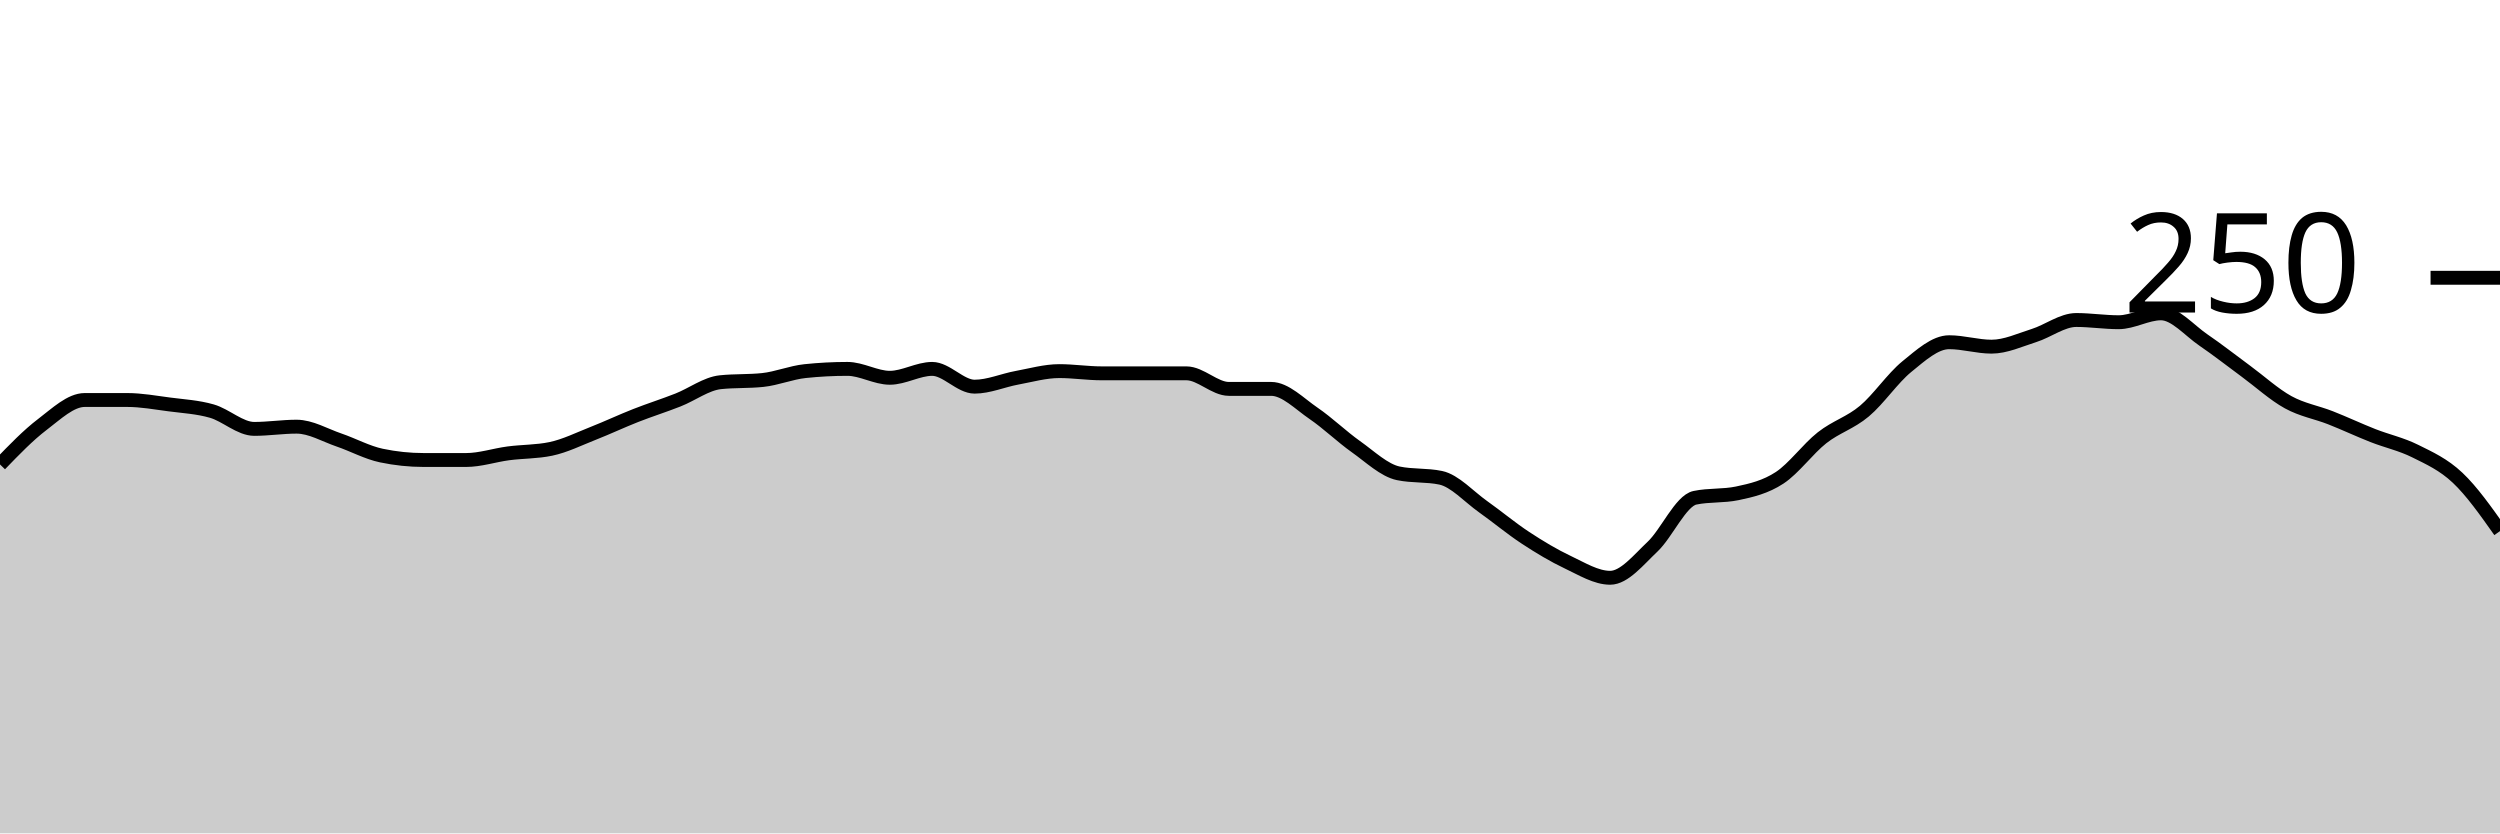
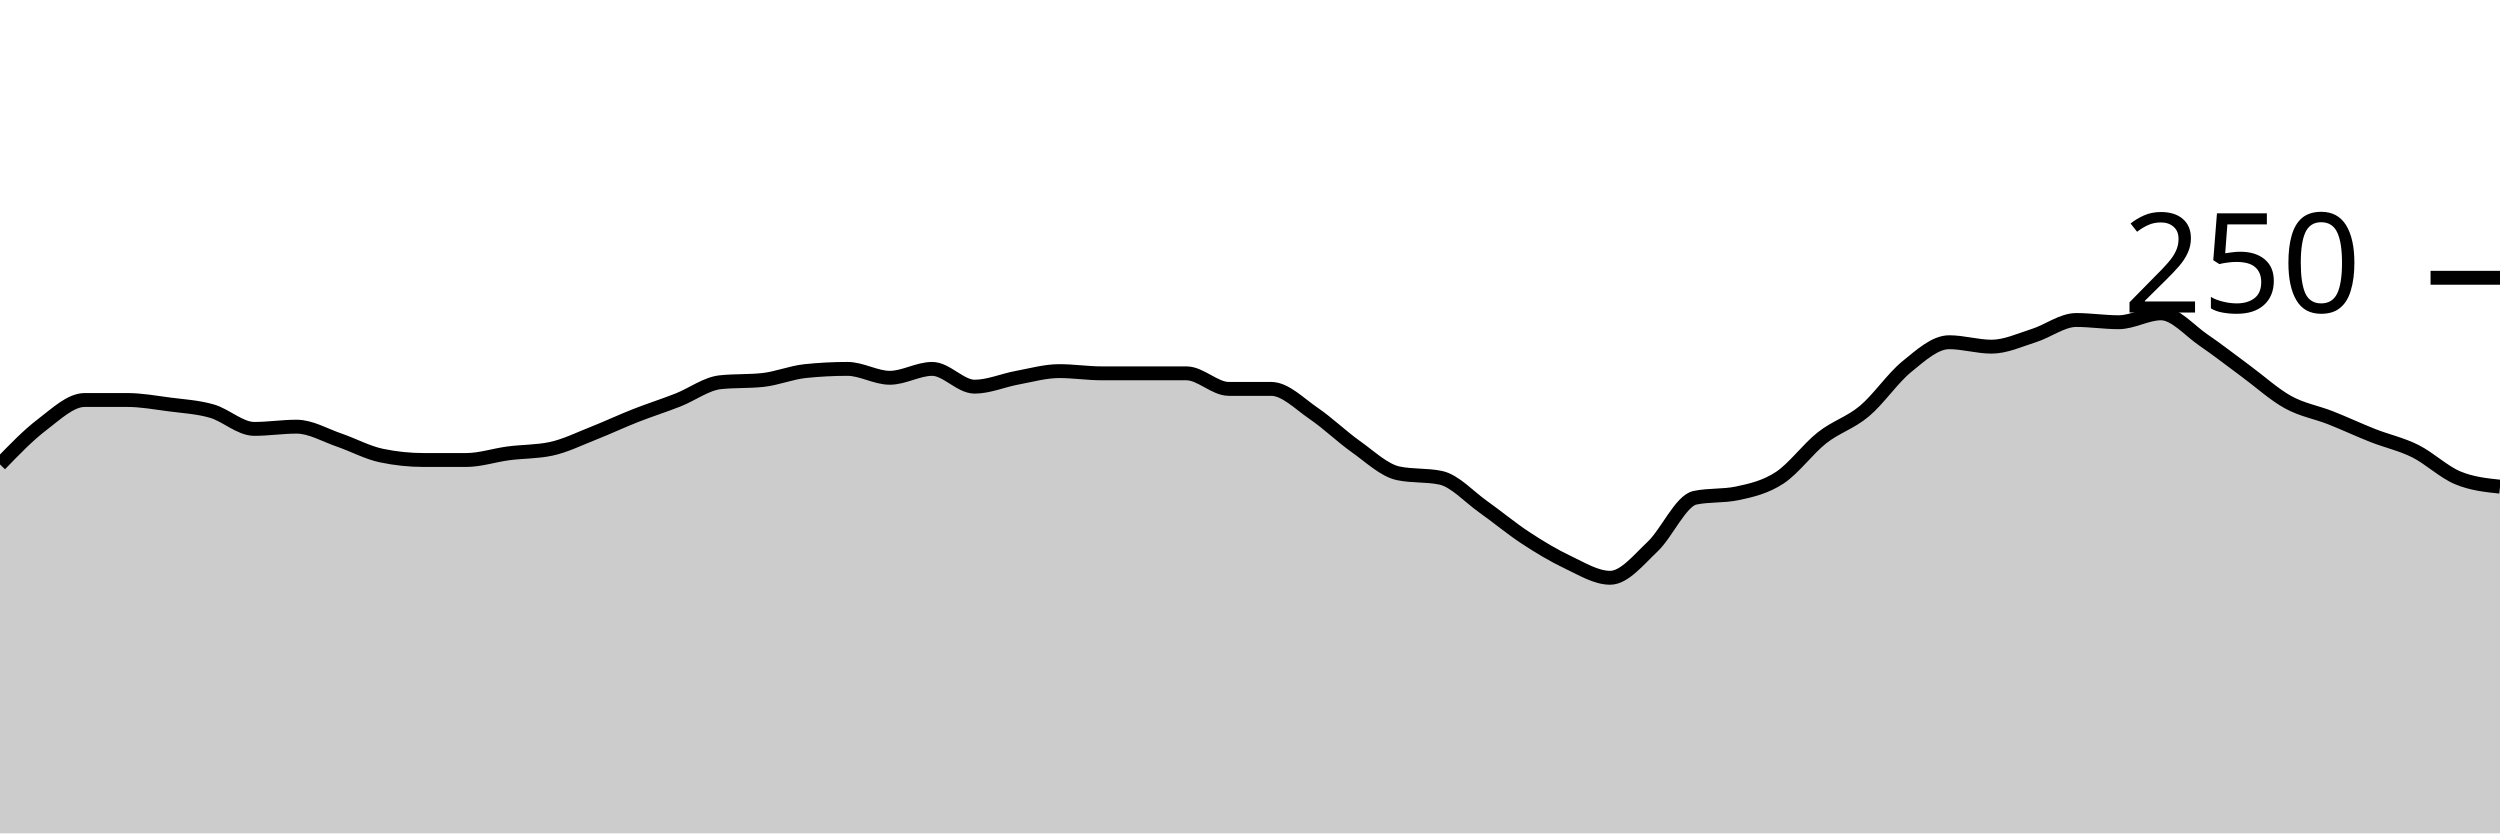
<svg xmlns="http://www.w3.org/2000/svg" viewBox="0 0 180 60">
  <g transform="translate(0,20)">
-     <path class="area" fill="rgba(0, 0, 0, 0.2)" d="M0,13.44C1.017,12.387,2.034,11.333,3.051,10.56C4.068,9.787,5.085,8.8,6.102,8.8C7.119,8.8,8.136,8.8,9.153,8.8C10.169,8.8,11.186,8.987,12.203,9.12C13.22,9.253,14.237,9.307,15.254,9.6C16.271,9.893,17.288,10.88,18.305,10.88C19.322,10.88,20.339,10.72,21.356,10.72C22.373,10.72,23.39,11.333,24.407,11.68C25.424,12.027,26.441,12.587,27.458,12.8C28.475,13.013,29.492,13.12,30.508,13.12C31.525,13.12,32.542,13.12,33.559,13.12C34.576,13.12,35.593,12.773,36.61,12.64C37.627,12.507,38.644,12.533,39.661,12.32C40.678,12.107,41.695,11.6,42.712,11.2C43.729,10.8,44.746,10.32,45.763,9.92C46.78,9.52,47.797,9.2,48.814,8.8C49.831,8.4,50.847,7.627,51.864,7.52C52.881,7.413,53.898,7.467,54.915,7.36C55.932,7.253,56.949,6.827,57.966,6.72C58.983,6.613,60,6.56,61.017,6.56C62.034,6.56,63.051,7.2,64.068,7.2C65.085,7.2,66.102,6.56,67.119,6.56C68.136,6.56,69.153,7.84,70.169,7.84C71.186,7.84,72.203,7.387,73.22,7.2C74.237,7.013,75.254,6.72,76.271,6.72C77.288,6.72,78.305,6.88,79.322,6.88C80.339,6.88,81.356,6.88,82.373,6.88C83.39,6.88,84.407,6.88,85.424,6.88C86.441,6.88,87.458,8,88.475,8C89.492,8,90.508,8,91.525,8C92.542,8,93.559,9.067,94.576,9.76C95.593,10.453,96.61,11.44,97.627,12.16C98.644,12.88,99.661,13.867,100.678,14.08C101.695,14.293,102.712,14.187,103.729,14.4C104.746,14.613,105.763,15.76,106.78,16.48C107.797,17.2,108.814,18.053,109.831,18.72C110.847,19.387,111.864,20,112.881,20.48C113.898,20.96,114.915,21.6,115.932,21.6C116.949,21.6,117.966,20.32,118.983,19.36C120,18.4,121.017,16.053,122.034,15.84C123.051,15.627,124.068,15.733,125.085,15.52C126.102,15.307,127.119,15.067,128.136,14.4C129.153,13.733,130.169,12.32,131.186,11.52C132.203,10.72,133.22,10.453,134.237,9.6C135.254,8.747,136.271,7.227,137.288,6.4C138.305,5.573,139.322,4.64,140.339,4.64C141.356,4.64,142.373,4.96,143.39,4.96C144.407,4.96,145.424,4.48,146.441,4.16C147.458,3.84,148.475,3.04,149.492,3.04C150.508,3.04,151.525,3.2,152.542,3.2C153.559,3.2,154.576,2.56,155.593,2.56C156.61,2.56,157.627,3.787,158.644,4.48C159.661,5.173,160.678,5.973,161.695,6.72C162.712,7.467,163.729,8.4,164.746,8.96C165.763,9.52,166.78,9.68,167.797,10.08C168.814,10.48,169.831,10.96,170.847,11.36C171.864,11.76,172.881,11.973,173.898,12.48C174.915,12.987,175.932,13.44,176.949,14.4C177.966,15.36,178.983,16.8,180,18.24L180,40C178.983,40,177.966,40,176.949,40C175.932,40,174.915,40,173.898,40C172.881,40,171.864,40,170.847,40C169.831,40,168.814,40,167.797,40C166.78,40,165.763,40,164.746,40C163.729,40,162.712,40,161.695,40C160.678,40,159.661,40,158.644,40C157.627,40,156.61,40,155.593,40C154.576,40,153.559,40,152.542,40C151.525,40,150.508,40,149.492,40C148.475,40,147.458,40,146.441,40C145.424,40,144.407,40,143.39,40C142.373,40,141.356,40,140.339,40C139.322,40,138.305,40,137.288,40C136.271,40,135.254,40,134.237,40C133.22,40,132.203,40,131.186,40C130.169,40,129.153,40,128.136,40C127.119,40,126.102,40,125.085,40C124.068,40,123.051,40,122.034,40C121.017,40,120,40,118.983,40C117.966,40,116.949,40,115.932,40C114.915,40,113.898,40,112.881,40C111.864,40,110.847,40,109.831,40C108.814,40,107.797,40,106.78,40C105.763,40,104.746,40,103.729,40C102.712,40,101.695,40,100.678,40C99.661,40,98.644,40,97.627,40C96.61,40,95.593,40,94.576,40C93.559,40,92.542,40,91.525,40C90.508,40,89.492,40,88.475,40C87.458,40,86.441,40,85.424,40C84.407,40,83.39,40,82.373,40C81.356,40,80.339,40,79.322,40C78.305,40,77.288,40,76.271,40C75.254,40,74.237,40,73.22,40C72.203,40,71.186,40,70.169,40C69.153,40,68.136,40,67.119,40C66.102,40,65.085,40,64.068,40C63.051,40,62.034,40,61.017,40C60,40,58.983,40,57.966,40C56.949,40,55.932,40,54.915,40C53.898,40,52.881,40,51.864,40C50.847,40,49.831,40,48.814,40C47.797,40,46.78,40,45.763,40C44.746,40,43.729,40,42.712,40C41.695,40,40.678,40,39.661,40C38.644,40,37.627,40,36.61,40C35.593,40,34.576,40,33.559,40C32.542,40,31.525,40,30.508,40C29.492,40,28.475,40,27.458,40C26.441,40,25.424,40,24.407,40C23.39,40,22.373,40,21.356,40C20.339,40,19.322,40,18.305,40C17.288,40,16.271,40,15.254,40C14.237,40,13.22,40,12.203,40C11.186,40,10.169,40,9.153,40C8.136,40,7.119,40,6.102,40C5.085,40,4.068,40,3.051,40C2.034,40,1.017,40,0,40Z" />
-     <path class="line" stroke="black" fill="none" d="M0,13.44C1.017,12.387,2.034,11.333,3.051,10.56C4.068,9.787,5.085,8.8,6.102,8.8C7.119,8.8,8.136,8.8,9.153,8.8C10.169,8.8,11.186,8.987,12.203,9.12C13.22,9.253,14.237,9.307,15.254,9.6C16.271,9.893,17.288,10.88,18.305,10.88C19.322,10.88,20.339,10.72,21.356,10.72C22.373,10.72,23.39,11.333,24.407,11.68C25.424,12.027,26.441,12.587,27.458,12.8C28.475,13.013,29.492,13.12,30.508,13.12C31.525,13.12,32.542,13.12,33.559,13.12C34.576,13.12,35.593,12.773,36.61,12.64C37.627,12.507,38.644,12.533,39.661,12.32C40.678,12.107,41.695,11.6,42.712,11.2C43.729,10.8,44.746,10.32,45.763,9.92C46.78,9.52,47.797,9.2,48.814,8.8C49.831,8.4,50.847,7.627,51.864,7.52C52.881,7.413,53.898,7.467,54.915,7.36C55.932,7.253,56.949,6.827,57.966,6.72C58.983,6.613,60,6.56,61.017,6.56C62.034,6.56,63.051,7.2,64.068,7.2C65.085,7.2,66.102,6.56,67.119,6.56C68.136,6.56,69.153,7.84,70.169,7.84C71.186,7.84,72.203,7.387,73.22,7.2C74.237,7.013,75.254,6.72,76.271,6.72C77.288,6.72,78.305,6.88,79.322,6.88C80.339,6.88,81.356,6.88,82.373,6.88C83.39,6.88,84.407,6.88,85.424,6.88C86.441,6.88,87.458,8,88.475,8C89.492,8,90.508,8,91.525,8C92.542,8,93.559,9.067,94.576,9.76C95.593,10.453,96.61,11.44,97.627,12.16C98.644,12.88,99.661,13.867,100.678,14.08C101.695,14.293,102.712,14.187,103.729,14.4C104.746,14.613,105.763,15.76,106.78,16.48C107.797,17.2,108.814,18.053,109.831,18.72C110.847,19.387,111.864,20,112.881,20.48C113.898,20.96,114.915,21.6,115.932,21.6C116.949,21.6,117.966,20.32,118.983,19.36C120,18.4,121.017,16.053,122.034,15.84C123.051,15.627,124.068,15.733,125.085,15.52C126.102,15.307,127.119,15.067,128.136,14.4C129.153,13.733,130.169,12.32,131.186,11.52C132.203,10.72,133.22,10.453,134.237,9.6C135.254,8.747,136.271,7.227,137.288,6.4C138.305,5.573,139.322,4.64,140.339,4.64C141.356,4.64,142.373,4.96,143.39,4.96C144.407,4.96,145.424,4.48,146.441,4.16C147.458,3.84,148.475,3.04,149.492,3.04C150.508,3.04,151.525,3.2,152.542,3.2C153.559,3.2,154.576,2.56,155.593,2.56C156.61,2.56,157.627,3.787,158.644,4.48C159.661,5.173,160.678,5.973,161.695,6.72C162.712,7.467,163.729,8.4,164.746,8.96C165.763,9.52,166.78,9.68,167.797,10.08C168.814,10.48,169.831,10.96,170.847,11.36C171.864,11.76,172.881,11.973,173.898,12.48C174.915,12.987,175.932,13.44,176.949,14.4C177.966,15.36,178.983,16.8,180,18.24" />
+     <path class="area" fill="rgba(0, 0, 0, 0.2)" d="M0,13.44C1.017,12.387,2.034,11.333,3.051,10.56C4.068,9.787,5.085,8.8,6.102,8.8C7.119,8.8,8.136,8.8,9.153,8.8C10.169,8.8,11.186,8.987,12.203,9.12C13.22,9.253,14.237,9.307,15.254,9.6C16.271,9.893,17.288,10.88,18.305,10.88C19.322,10.88,20.339,10.72,21.356,10.72C22.373,10.72,23.39,11.333,24.407,11.68C25.424,12.027,26.441,12.587,27.458,12.8C28.475,13.013,29.492,13.12,30.508,13.12C31.525,13.12,32.542,13.12,33.559,13.12C34.576,13.12,35.593,12.773,36.61,12.64C37.627,12.507,38.644,12.533,39.661,12.32C40.678,12.107,41.695,11.6,42.712,11.2C43.729,10.8,44.746,10.32,45.763,9.92C46.78,9.52,47.797,9.2,48.814,8.8C49.831,8.4,50.847,7.627,51.864,7.52C52.881,7.413,53.898,7.467,54.915,7.36C55.932,7.253,56.949,6.827,57.966,6.72C58.983,6.613,60,6.56,61.017,6.56C62.034,6.56,63.051,7.2,64.068,7.2C65.085,7.2,66.102,6.56,67.119,6.56C68.136,6.56,69.153,7.84,70.169,7.84C71.186,7.84,72.203,7.387,73.22,7.2C74.237,7.013,75.254,6.72,76.271,6.72C77.288,6.72,78.305,6.88,79.322,6.88C80.339,6.88,81.356,6.88,82.373,6.88C83.39,6.88,84.407,6.88,85.424,6.88C86.441,6.88,87.458,8,88.475,8C89.492,8,90.508,8,91.525,8C92.542,8,93.559,9.067,94.576,9.76C95.593,10.453,96.61,11.44,97.627,12.16C98.644,12.88,99.661,13.867,100.678,14.08C101.695,14.293,102.712,14.187,103.729,14.4C104.746,14.613,105.763,15.76,106.78,16.48C107.797,17.2,108.814,18.053,109.831,18.72C110.847,19.387,111.864,20,112.881,20.48C113.898,20.96,114.915,21.6,115.932,21.6C116.949,21.6,117.966,20.32,118.983,19.36C120,18.4,121.017,16.053,122.034,15.84C123.051,15.627,124.068,15.733,125.085,15.52C126.102,15.307,127.119,15.067,128.136,14.4C129.153,13.733,130.169,12.32,131.186,11.52C132.203,10.72,133.22,10.453,134.237,9.6C135.254,8.747,136.271,7.227,137.288,6.4C138.305,5.573,139.322,4.64,140.339,4.64C141.356,4.64,142.373,4.96,143.39,4.96C144.407,4.96,145.424,4.48,146.441,4.16C147.458,3.84,148.475,3.04,149.492,3.04C150.508,3.04,151.525,3.2,152.542,3.2C153.559,3.2,154.576,2.56,155.593,2.56C156.61,2.56,157.627,3.787,158.644,4.48C159.661,5.173,160.678,5.973,161.695,6.72C162.712,7.467,163.729,8.4,164.746,8.96C165.763,9.52,166.78,9.68,167.797,10.08C168.814,10.48,169.831,10.96,170.847,11.36C171.864,11.76,172.881,11.973,173.898,12.48C174.915,12.987,175.932,13.973,176.949,14.4C177.966,14.827,178.983,14.933,180,15.04L180,40C178.983,40,177.966,40,176.949,40C175.932,40,174.915,40,173.898,40C172.881,40,171.864,40,170.847,40C169.831,40,168.814,40,167.797,40C166.78,40,165.763,40,164.746,40C163.729,40,162.712,40,161.695,40C160.678,40,159.661,40,158.644,40C157.627,40,156.61,40,155.593,40C154.576,40,153.559,40,152.542,40C151.525,40,150.508,40,149.492,40C148.475,40,147.458,40,146.441,40C145.424,40,144.407,40,143.39,40C142.373,40,141.356,40,140.339,40C139.322,40,138.305,40,137.288,40C136.271,40,135.254,40,134.237,40C133.22,40,132.203,40,131.186,40C130.169,40,129.153,40,128.136,40C127.119,40,126.102,40,125.085,40C124.068,40,123.051,40,122.034,40C121.017,40,120,40,118.983,40C117.966,40,116.949,40,115.932,40C114.915,40,113.898,40,112.881,40C111.864,40,110.847,40,109.831,40C108.814,40,107.797,40,106.78,40C105.763,40,104.746,40,103.729,40C102.712,40,101.695,40,100.678,40C99.661,40,98.644,40,97.627,40C96.61,40,95.593,40,94.576,40C93.559,40,92.542,40,91.525,40C90.508,40,89.492,40,88.475,40C87.458,40,86.441,40,85.424,40C84.407,40,83.39,40,82.373,40C81.356,40,80.339,40,79.322,40C78.305,40,77.288,40,76.271,40C75.254,40,74.237,40,73.22,40C72.203,40,71.186,40,70.169,40C69.153,40,68.136,40,67.119,40C66.102,40,65.085,40,64.068,40C63.051,40,62.034,40,61.017,40C60,40,58.983,40,57.966,40C56.949,40,55.932,40,54.915,40C53.898,40,52.881,40,51.864,40C50.847,40,49.831,40,48.814,40C47.797,40,46.78,40,45.763,40C44.746,40,43.729,40,42.712,40C41.695,40,40.678,40,39.661,40C38.644,40,37.627,40,36.61,40C35.593,40,34.576,40,33.559,40C32.542,40,31.525,40,30.508,40C29.492,40,28.475,40,27.458,40C26.441,40,25.424,40,24.407,40C23.39,40,22.373,40,21.356,40C20.339,40,19.322,40,18.305,40C17.288,40,16.271,40,15.254,40C14.237,40,13.22,40,12.203,40C11.186,40,10.169,40,9.153,40C8.136,40,7.119,40,6.102,40C5.085,40,4.068,40,3.051,40C2.034,40,1.017,40,0,40Z" />
+     <path class="line" stroke="black" fill="none" d="M0,13.44C1.017,12.387,2.034,11.333,3.051,10.56C4.068,9.787,5.085,8.8,6.102,8.8C7.119,8.8,8.136,8.8,9.153,8.8C10.169,8.8,11.186,8.987,12.203,9.12C13.22,9.253,14.237,9.307,15.254,9.6C16.271,9.893,17.288,10.88,18.305,10.88C19.322,10.88,20.339,10.72,21.356,10.72C22.373,10.72,23.39,11.333,24.407,11.68C25.424,12.027,26.441,12.587,27.458,12.8C28.475,13.013,29.492,13.12,30.508,13.12C31.525,13.12,32.542,13.12,33.559,13.12C34.576,13.12,35.593,12.773,36.61,12.64C37.627,12.507,38.644,12.533,39.661,12.32C40.678,12.107,41.695,11.6,42.712,11.2C43.729,10.8,44.746,10.32,45.763,9.92C46.78,9.52,47.797,9.2,48.814,8.8C49.831,8.4,50.847,7.627,51.864,7.52C52.881,7.413,53.898,7.467,54.915,7.36C55.932,7.253,56.949,6.827,57.966,6.72C58.983,6.613,60,6.56,61.017,6.56C62.034,6.56,63.051,7.2,64.068,7.2C65.085,7.2,66.102,6.56,67.119,6.56C68.136,6.56,69.153,7.84,70.169,7.84C71.186,7.84,72.203,7.387,73.22,7.2C74.237,7.013,75.254,6.72,76.271,6.72C77.288,6.72,78.305,6.88,79.322,6.88C80.339,6.88,81.356,6.88,82.373,6.88C83.39,6.88,84.407,6.88,85.424,6.88C86.441,6.88,87.458,8,88.475,8C89.492,8,90.508,8,91.525,8C92.542,8,93.559,9.067,94.576,9.76C95.593,10.453,96.61,11.44,97.627,12.16C98.644,12.88,99.661,13.867,100.678,14.08C101.695,14.293,102.712,14.187,103.729,14.4C104.746,14.613,105.763,15.76,106.78,16.48C107.797,17.2,108.814,18.053,109.831,18.72C110.847,19.387,111.864,20,112.881,20.48C113.898,20.96,114.915,21.6,115.932,21.6C116.949,21.6,117.966,20.32,118.983,19.36C120,18.4,121.017,16.053,122.034,15.84C123.051,15.627,124.068,15.733,125.085,15.52C126.102,15.307,127.119,15.067,128.136,14.4C129.153,13.733,130.169,12.32,131.186,11.52C132.203,10.72,133.22,10.453,134.237,9.6C135.254,8.747,136.271,7.227,137.288,6.4C138.305,5.573,139.322,4.64,140.339,4.64C141.356,4.64,142.373,4.96,143.39,4.96C144.407,4.96,145.424,4.48,146.441,4.16C147.458,3.84,148.475,3.04,149.492,3.04C150.508,3.04,151.525,3.2,152.542,3.2C153.559,3.2,154.576,2.56,155.593,2.56C156.61,2.56,157.627,3.787,158.644,4.48C159.661,5.173,160.678,5.973,161.695,6.72C162.712,7.467,163.729,8.4,164.746,8.96C165.763,9.52,166.78,9.68,167.797,10.08C168.814,10.48,169.831,10.96,170.847,11.36C171.864,11.76,172.881,11.973,173.898,12.48C174.915,12.987,175.932,13.973,176.949,14.4C177.966,14.827,178.983,14.933,180,15.04" />
    <path class="axis-ceiling" stroke-width="1" stroke="black" fill="none" d="M175,0L180,0" />
    <text class="axis-ceiling-label" font-family="sans-serif" text-anchor="end" font-size="10px" x="170" y="2.5">250</text>
  </g>
</svg>
